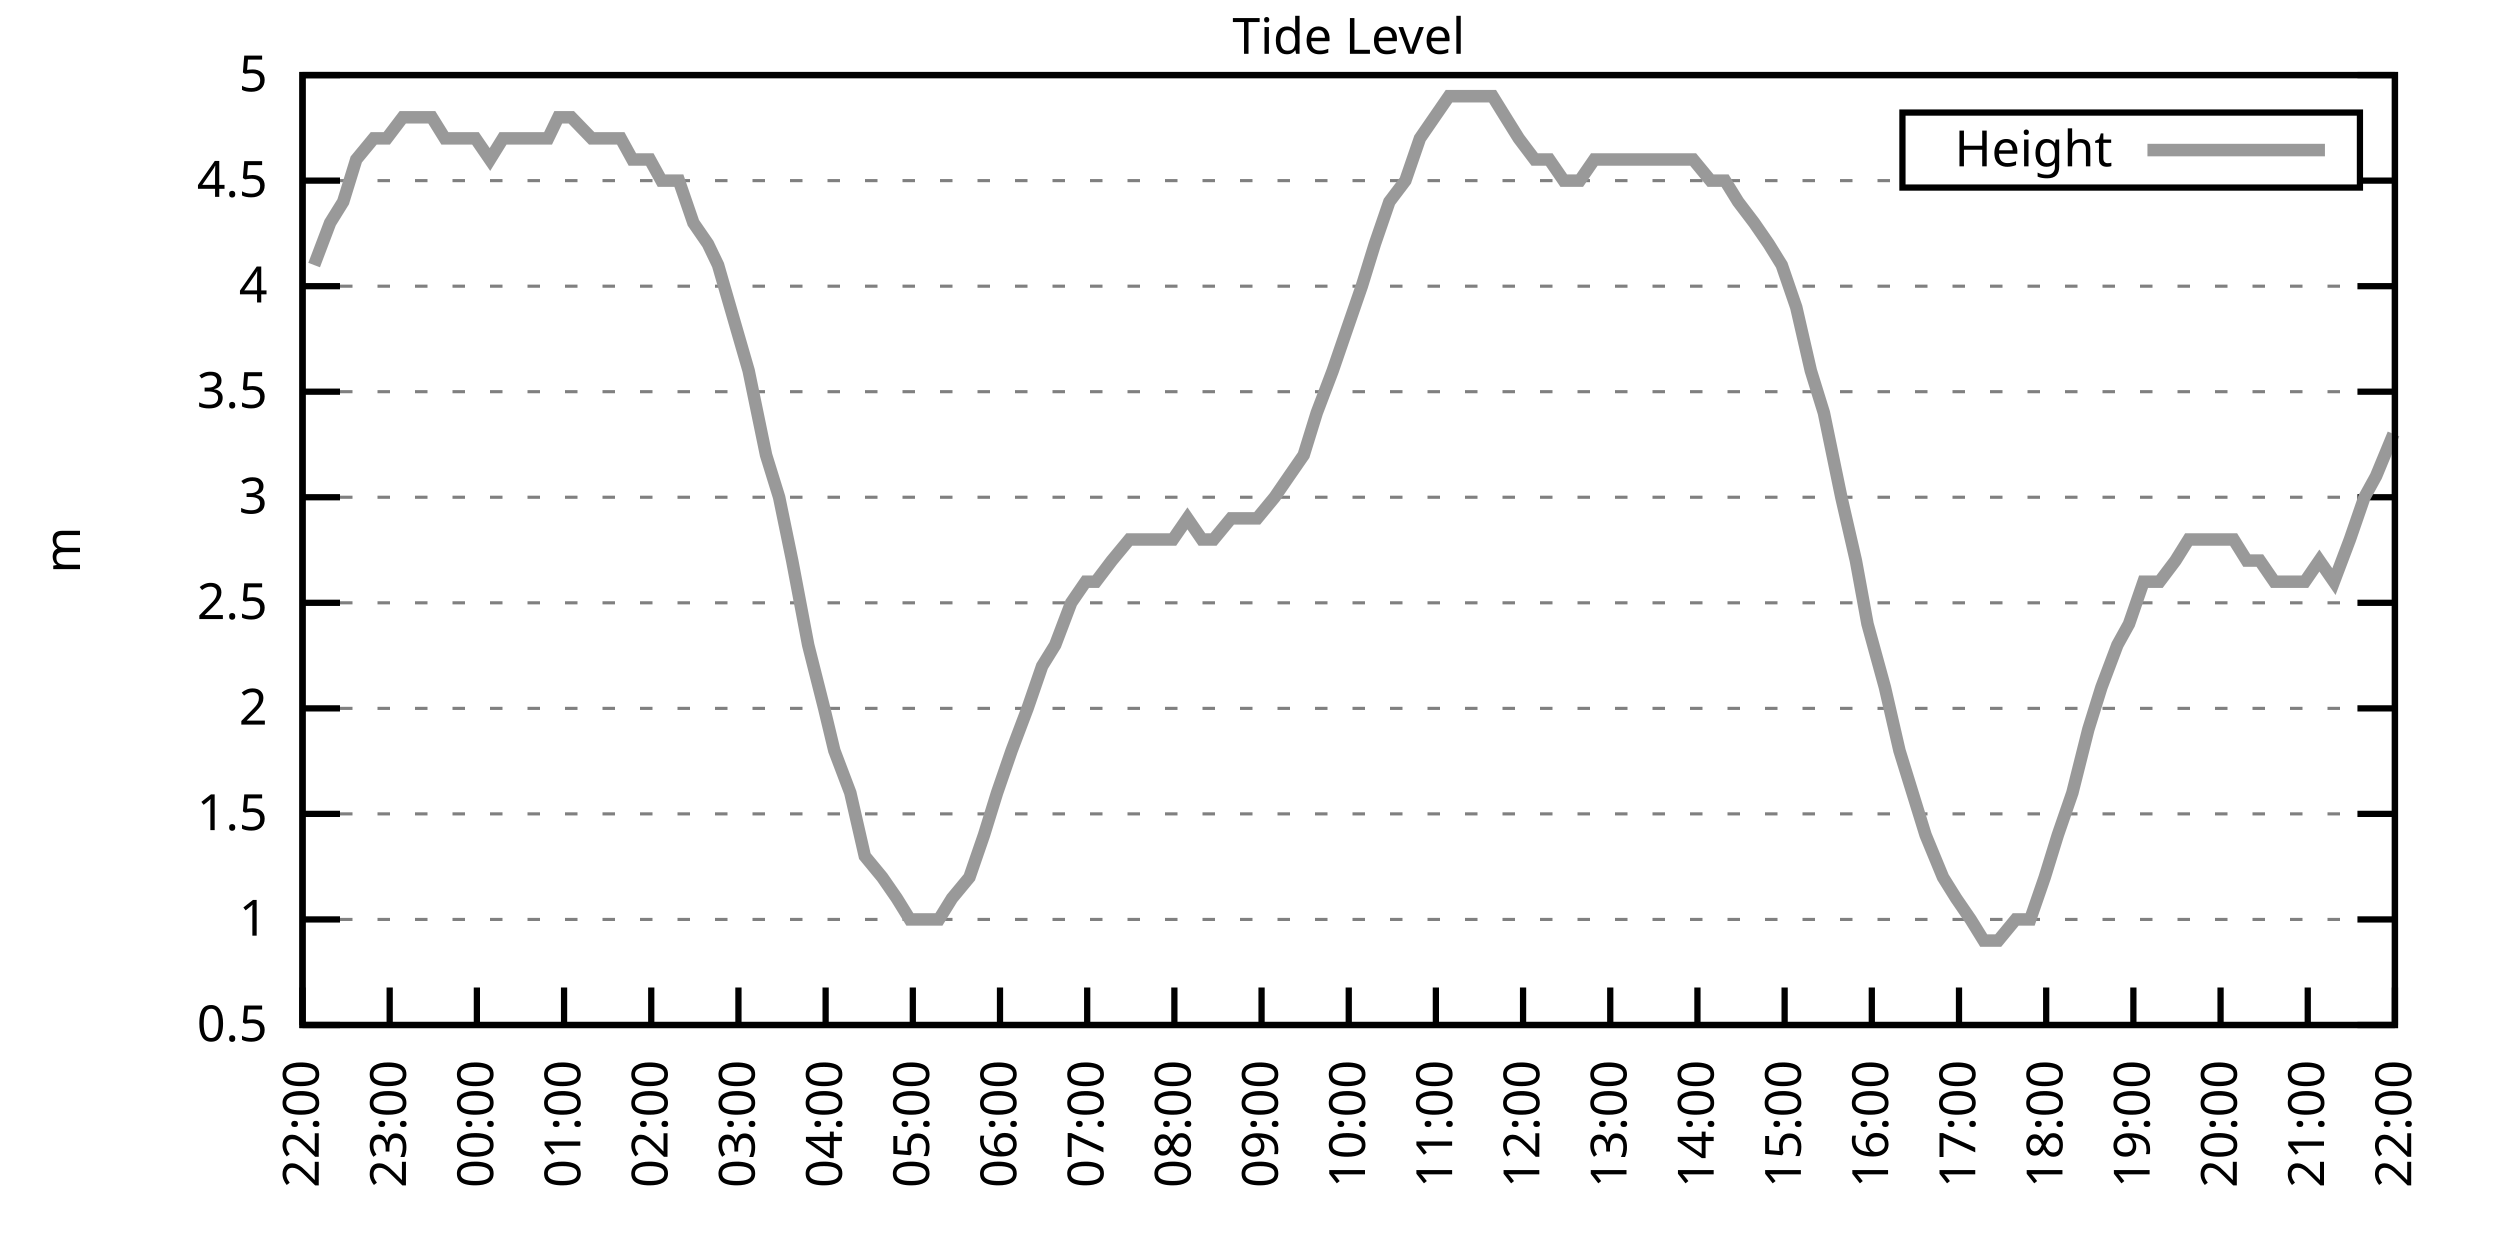
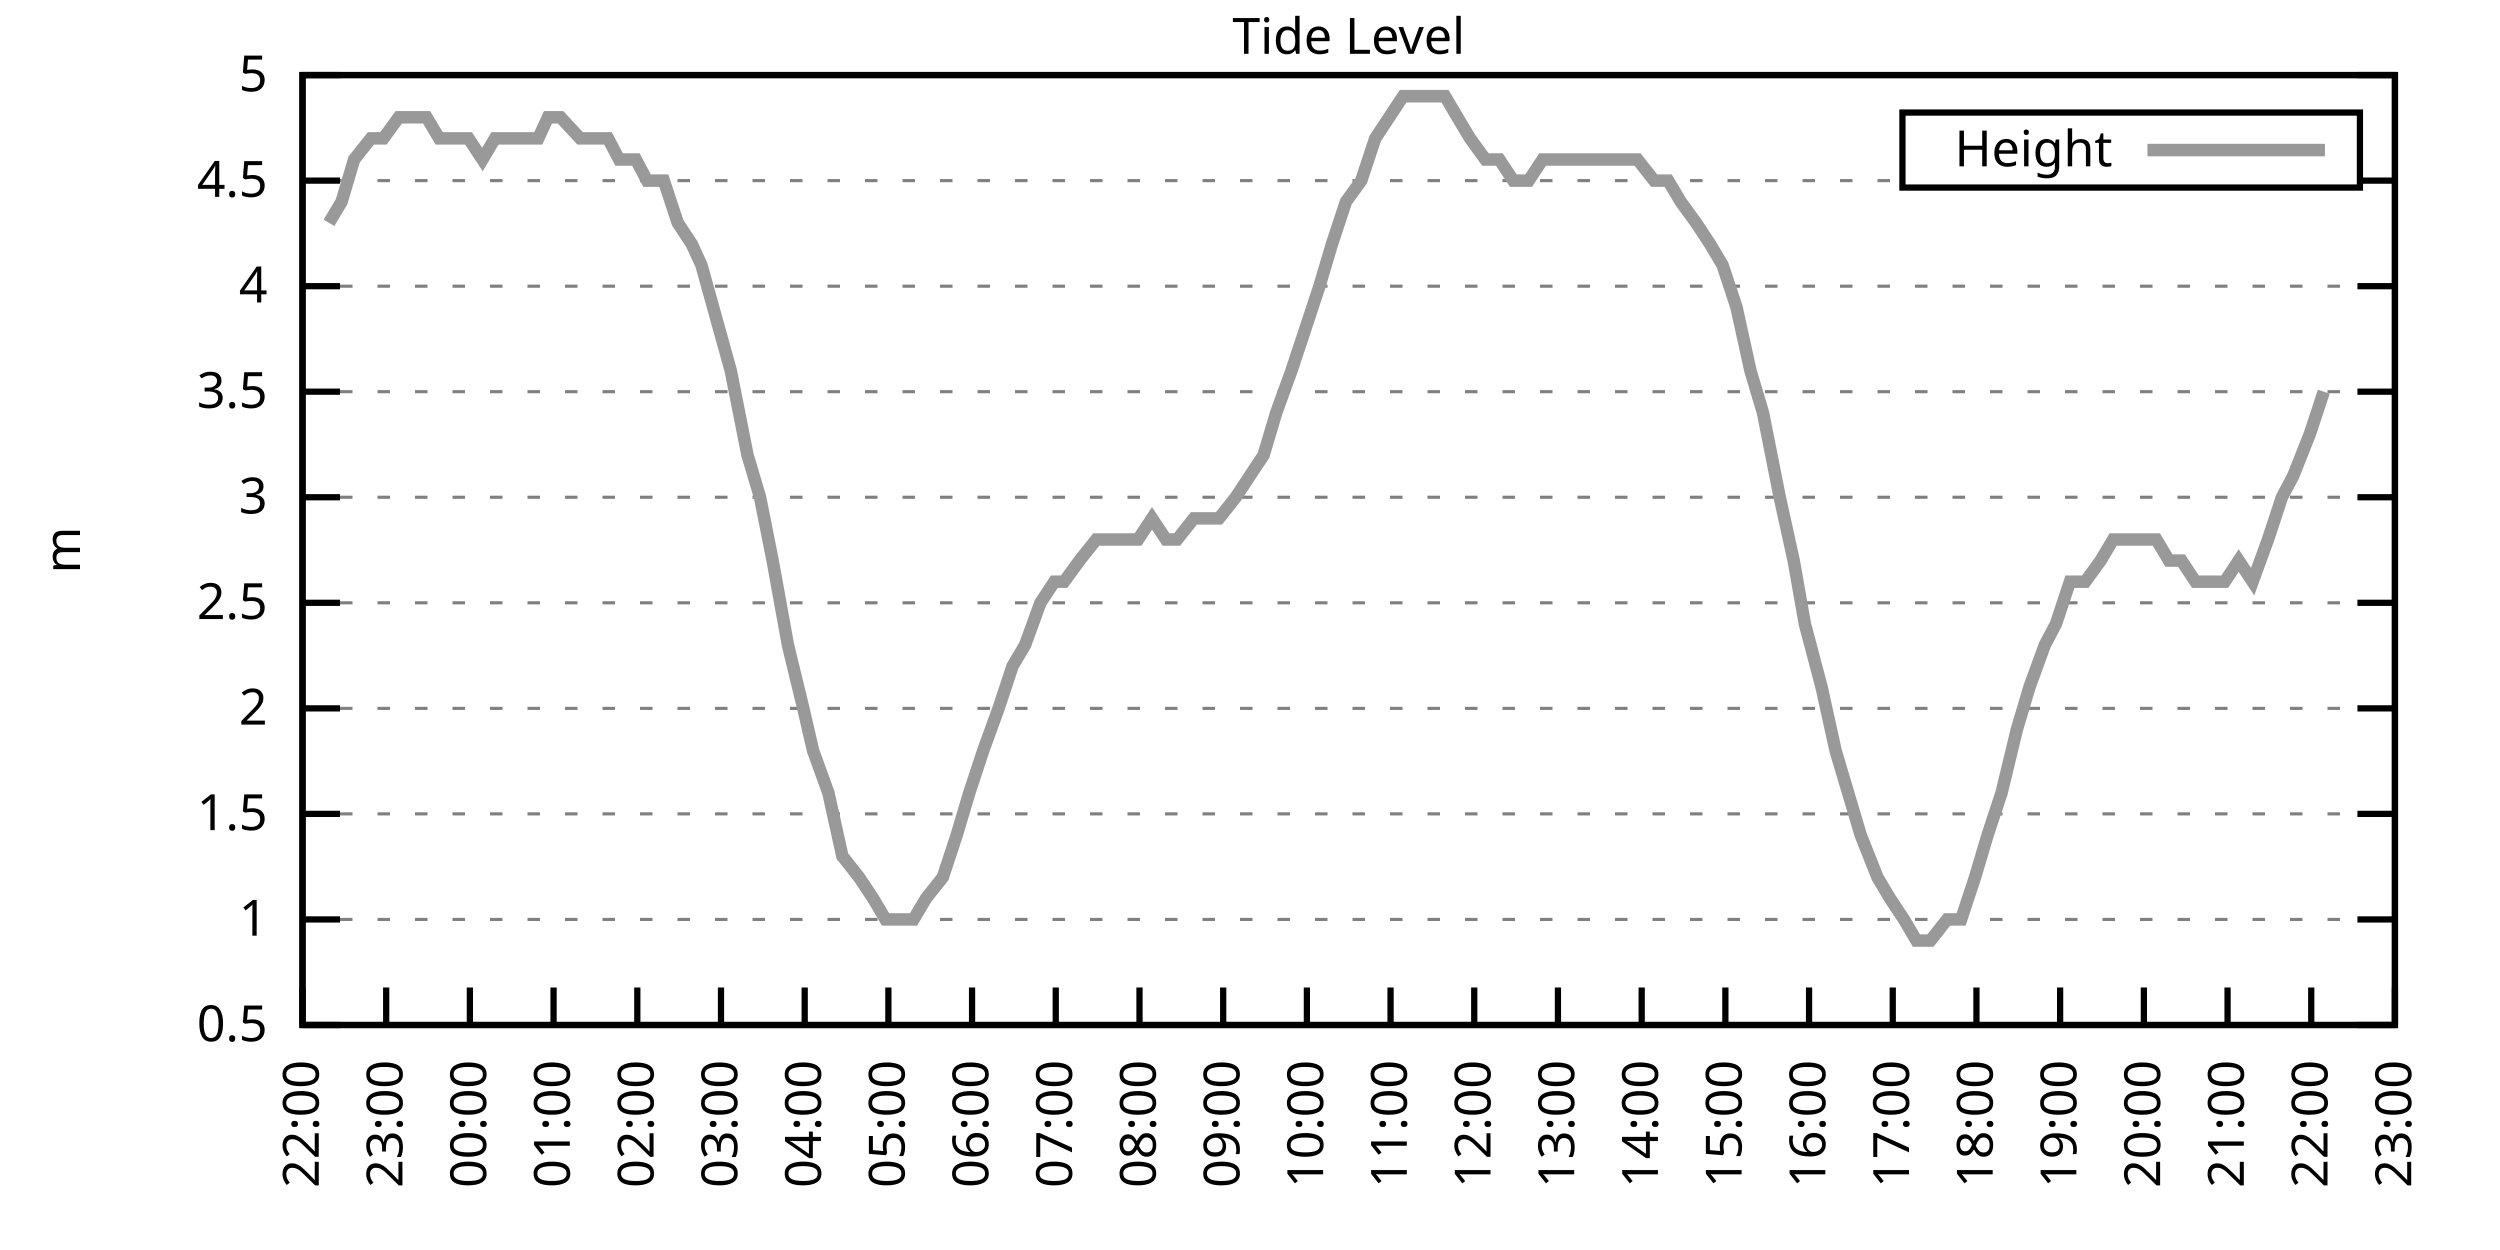
<svg xmlns="http://www.w3.org/2000/svg" xmlns:xlink="http://www.w3.org/1999/xlink" width="400" height="200" viewBox="0 0 400 200">
  <g id="gnuplot_canvas">
    <rect x="0" y="0" width="400" height="200" fill="none" />
    <defs>
      <circle id="gpDot" r="0.5" stroke-width="0.5" stroke="currentColor" />
      <path id="gpPt0" stroke-width="0.333" stroke="currentColor" d="M-1,0 h2 M0,-1 v2" />
      <path id="gpPt1" stroke-width="0.333" stroke="currentColor" d="M-1,-1 L1,1 M1,-1 L-1,1" />
      <path id="gpPt2" stroke-width="0.333" stroke="currentColor" d="M-1,0 L1,0 M0,-1 L0,1 M-1,-1 L1,1 M-1,1 L1,-1" />
      <rect id="gpPt3" stroke-width="0.333" stroke="currentColor" x="-1" y="-1" width="2" height="2" />
      <rect id="gpPt4" stroke-width="0.333" stroke="currentColor" fill="currentColor" x="-1" y="-1" width="2" height="2" />
      <circle id="gpPt5" stroke-width="0.333" stroke="currentColor" cx="0" cy="0" r="1" />
      <use xlink:href="#gpPt5" id="gpPt6" fill="currentColor" stroke="none" />
      <path id="gpPt7" stroke-width="0.333" stroke="currentColor" d="M0,-1.33 L-1.33,0.67 L1.33,0.67 z" />
      <use xlink:href="#gpPt7" id="gpPt8" fill="currentColor" stroke="none" />
      <use xlink:href="#gpPt7" id="gpPt9" stroke="currentColor" transform="rotate(180)" />
      <use xlink:href="#gpPt9" id="gpPt10" fill="currentColor" stroke="none" />
      <use xlink:href="#gpPt3" id="gpPt11" stroke="currentColor" transform="rotate(45)" />
      <use xlink:href="#gpPt11" id="gpPt12" fill="currentColor" stroke="none" />
      <path id="gpPt13" stroke-width="0.333" stroke="currentColor" d="M0,1.330 L1.265,0.411 L0.782,-1.067 L-0.782,-1.076 L-1.265,0.411 z" />
      <use xlink:href="#gpPt13" id="gpPt14" fill="currentColor" stroke="none" />
      <filter id="textbox" filterUnits="objectBoundingBox" x="0" y="0" height="1" width="1">
        <feFlood flood-color="white" flood-opacity="1" result="bgnd" />
        <feComposite in="SourceGraphic" in2="bgnd" operator="atop" />
      </filter>
      <filter id="greybox" filterUnits="objectBoundingBox" x="0" y="0" height="1" width="1">
        <feFlood flood-color="lightgrey" flood-opacity="1" result="grey" />
        <feComposite in="SourceGraphic" in2="grey" operator="atop" />
      </filter>
    </defs>
    <g fill="none" color="white" stroke="currentColor" stroke-width="1.00" stroke-linecap="butt" stroke-linejoin="miter">
</g>
    <g fill="none" color="black" stroke="currentColor" stroke-width="1.00" stroke-linecap="butt" stroke-linejoin="miter">
      <g stroke="none" shape-rendering="crispEdges">
        <polygon fill="rgb(255, 255, 255)" points="48.40,164.00 383.18,164.00 383.18,12.02 48.40,12.02 " />
      </g>
    </g>
    <g fill="none" color="black" stroke="currentColor" stroke-width="1.00" stroke-linecap="butt" stroke-linejoin="miter">
</g>
    <g fill="none" color="black" stroke="black" stroke-width="0.50" stroke-linecap="butt" stroke-linejoin="miter">
</g>
    <g fill="none" color="gray" stroke="currentColor" stroke-width="0.50" stroke-linecap="butt" stroke-linejoin="miter">
      <path stroke="gray" stroke-dasharray="2,4" class="gridline" d="M48.40,164.00 L383.19,164.00  " />
    </g>
    <g fill="none" color="gray" stroke="gray" stroke-width="1.00" stroke-linecap="butt" stroke-linejoin="miter">
</g>
    <g fill="none" color="black" stroke="currentColor" stroke-width="1.00" stroke-linecap="butt" stroke-linejoin="miter">
      <path stroke="black" d="M48.40,164.00 L54.40,164.00 M383.19,164.00 L377.19,164.00  " />
      <g transform="translate(42.80,166.60)" stroke="none" fill="black" font-family="Sans" font-size="8.00" text-anchor="end">
        <text>
          <tspan font-family="Sans"> 0.5</tspan>
        </text>
      </g>
    </g>
    <g fill="none" color="black" stroke="currentColor" stroke-width="1.00" stroke-linecap="butt" stroke-linejoin="miter">
</g>
    <g fill="none" color="black" stroke="black" stroke-width="0.50" stroke-linecap="butt" stroke-linejoin="miter">
</g>
    <g fill="none" color="gray" stroke="currentColor" stroke-width="0.50" stroke-linecap="butt" stroke-linejoin="miter">
      <path stroke="gray" stroke-dasharray="2,4" class="gridline" d="M48.40,147.11 L383.19,147.11  " />
    </g>
    <g fill="none" color="gray" stroke="gray" stroke-width="1.00" stroke-linecap="butt" stroke-linejoin="miter">
</g>
    <g fill="none" color="black" stroke="currentColor" stroke-width="1.00" stroke-linecap="butt" stroke-linejoin="miter">
      <path stroke="black" d="M48.40,147.11 L54.40,147.11 M383.19,147.11 L377.19,147.11  " />
      <g transform="translate(42.80,149.71)" stroke="none" fill="black" font-family="Sans" font-size="8.00" text-anchor="end">
        <text>
          <tspan font-family="Sans"> 1</tspan>
        </text>
      </g>
    </g>
    <g fill="none" color="black" stroke="currentColor" stroke-width="1.00" stroke-linecap="butt" stroke-linejoin="miter">
</g>
    <g fill="none" color="black" stroke="black" stroke-width="0.50" stroke-linecap="butt" stroke-linejoin="miter">
</g>
    <g fill="none" color="gray" stroke="currentColor" stroke-width="0.50" stroke-linecap="butt" stroke-linejoin="miter">
      <path stroke="gray" stroke-dasharray="2,4" class="gridline" d="M48.40,130.22 L383.19,130.22  " />
    </g>
    <g fill="none" color="gray" stroke="gray" stroke-width="1.00" stroke-linecap="butt" stroke-linejoin="miter">
</g>
    <g fill="none" color="black" stroke="currentColor" stroke-width="1.00" stroke-linecap="butt" stroke-linejoin="miter">
      <path stroke="black" d="M48.40,130.22 L54.40,130.22 M383.19,130.22 L377.19,130.22  " />
      <g transform="translate(42.80,132.82)" stroke="none" fill="black" font-family="Sans" font-size="8.00" text-anchor="end">
        <text>
          <tspan font-family="Sans"> 1.5</tspan>
        </text>
      </g>
    </g>
    <g fill="none" color="black" stroke="currentColor" stroke-width="1.00" stroke-linecap="butt" stroke-linejoin="miter">
</g>
    <g fill="none" color="black" stroke="black" stroke-width="0.50" stroke-linecap="butt" stroke-linejoin="miter">
</g>
    <g fill="none" color="gray" stroke="currentColor" stroke-width="0.50" stroke-linecap="butt" stroke-linejoin="miter">
      <path stroke="gray" stroke-dasharray="2,4" class="gridline" d="M48.40,113.34 L383.19,113.34  " />
    </g>
    <g fill="none" color="gray" stroke="gray" stroke-width="1.00" stroke-linecap="butt" stroke-linejoin="miter">
</g>
    <g fill="none" color="black" stroke="currentColor" stroke-width="1.00" stroke-linecap="butt" stroke-linejoin="miter">
      <path stroke="black" d="M48.40,113.34 L54.40,113.34 M383.19,113.34 L377.19,113.34  " />
      <g transform="translate(42.80,115.94)" stroke="none" fill="black" font-family="Sans" font-size="8.00" text-anchor="end">
        <text>
          <tspan font-family="Sans"> 2</tspan>
        </text>
      </g>
    </g>
    <g fill="none" color="black" stroke="currentColor" stroke-width="1.00" stroke-linecap="butt" stroke-linejoin="miter">
</g>
    <g fill="none" color="black" stroke="black" stroke-width="0.50" stroke-linecap="butt" stroke-linejoin="miter">
</g>
    <g fill="none" color="gray" stroke="currentColor" stroke-width="0.50" stroke-linecap="butt" stroke-linejoin="miter">
      <path stroke="gray" stroke-dasharray="2,4" class="gridline" d="M48.40,96.45 L383.19,96.45  " />
    </g>
    <g fill="none" color="gray" stroke="gray" stroke-width="1.00" stroke-linecap="butt" stroke-linejoin="miter">
</g>
    <g fill="none" color="black" stroke="currentColor" stroke-width="1.00" stroke-linecap="butt" stroke-linejoin="miter">
      <path stroke="black" d="M48.40,96.45 L54.40,96.45 M383.19,96.45 L377.19,96.45  " />
      <g transform="translate(42.80,99.05)" stroke="none" fill="black" font-family="Sans" font-size="8.00" text-anchor="end">
        <text>
          <tspan font-family="Sans"> 2.5</tspan>
        </text>
      </g>
    </g>
    <g fill="none" color="black" stroke="currentColor" stroke-width="1.00" stroke-linecap="butt" stroke-linejoin="miter">
</g>
    <g fill="none" color="black" stroke="black" stroke-width="0.50" stroke-linecap="butt" stroke-linejoin="miter">
</g>
    <g fill="none" color="gray" stroke="currentColor" stroke-width="0.50" stroke-linecap="butt" stroke-linejoin="miter">
      <path stroke="gray" stroke-dasharray="2,4" class="gridline" d="M48.40,79.56 L383.19,79.56  " />
    </g>
    <g fill="none" color="gray" stroke="gray" stroke-width="1.00" stroke-linecap="butt" stroke-linejoin="miter">
</g>
    <g fill="none" color="black" stroke="currentColor" stroke-width="1.00" stroke-linecap="butt" stroke-linejoin="miter">
      <path stroke="black" d="M48.40,79.56 L54.40,79.56 M383.19,79.56 L377.19,79.56  " />
      <g transform="translate(42.80,82.16)" stroke="none" fill="black" font-family="Sans" font-size="8.00" text-anchor="end">
        <text>
          <tspan font-family="Sans"> 3</tspan>
        </text>
      </g>
    </g>
    <g fill="none" color="black" stroke="currentColor" stroke-width="1.00" stroke-linecap="butt" stroke-linejoin="miter">
</g>
    <g fill="none" color="black" stroke="black" stroke-width="0.50" stroke-linecap="butt" stroke-linejoin="miter">
</g>
    <g fill="none" color="gray" stroke="currentColor" stroke-width="0.50" stroke-linecap="butt" stroke-linejoin="miter">
      <path stroke="gray" stroke-dasharray="2,4" class="gridline" d="M48.40,62.67 L383.19,62.67  " />
    </g>
    <g fill="none" color="gray" stroke="gray" stroke-width="1.00" stroke-linecap="butt" stroke-linejoin="miter">
</g>
    <g fill="none" color="black" stroke="currentColor" stroke-width="1.00" stroke-linecap="butt" stroke-linejoin="miter">
      <path stroke="black" d="M48.40,62.67 L54.40,62.67 M383.19,62.67 L377.19,62.67  " />
      <g transform="translate(42.80,65.27)" stroke="none" fill="black" font-family="Sans" font-size="8.00" text-anchor="end">
        <text>
          <tspan font-family="Sans"> 3.5</tspan>
        </text>
      </g>
    </g>
    <g fill="none" color="black" stroke="currentColor" stroke-width="1.00" stroke-linecap="butt" stroke-linejoin="miter">
</g>
    <g fill="none" color="black" stroke="black" stroke-width="0.50" stroke-linecap="butt" stroke-linejoin="miter">
</g>
    <g fill="none" color="gray" stroke="currentColor" stroke-width="0.50" stroke-linecap="butt" stroke-linejoin="miter">
      <path stroke="gray" stroke-dasharray="2,4" class="gridline" d="M48.40,45.79 L383.19,45.79  " />
    </g>
    <g fill="none" color="gray" stroke="gray" stroke-width="1.00" stroke-linecap="butt" stroke-linejoin="miter">
</g>
    <g fill="none" color="black" stroke="currentColor" stroke-width="1.00" stroke-linecap="butt" stroke-linejoin="miter">
      <path stroke="black" d="M48.40,45.79 L54.40,45.79 M383.19,45.79 L377.19,45.79  " />
      <g transform="translate(42.80,48.39)" stroke="none" fill="black" font-family="Sans" font-size="8.00" text-anchor="end">
        <text>
          <tspan font-family="Sans"> 4</tspan>
        </text>
      </g>
    </g>
    <g fill="none" color="black" stroke="currentColor" stroke-width="1.00" stroke-linecap="butt" stroke-linejoin="miter">
</g>
    <g fill="none" color="black" stroke="black" stroke-width="0.50" stroke-linecap="butt" stroke-linejoin="miter">
</g>
    <g fill="none" color="gray" stroke="currentColor" stroke-width="0.50" stroke-linecap="butt" stroke-linejoin="miter">
      <path stroke="gray" stroke-dasharray="2,4" class="gridline" d="M48.40,28.90 L304.39,28.90 M377.59,28.90 L383.19,28.90  " />
    </g>
    <g fill="none" color="gray" stroke="gray" stroke-width="1.00" stroke-linecap="butt" stroke-linejoin="miter">
</g>
    <g fill="none" color="black" stroke="currentColor" stroke-width="1.00" stroke-linecap="butt" stroke-linejoin="miter">
      <path stroke="black" d="M48.40,28.90 L54.40,28.90 M383.19,28.90 L377.19,28.90  " />
      <g transform="translate(42.80,31.50)" stroke="none" fill="black" font-family="Sans" font-size="8.00" text-anchor="end">
        <text>
          <tspan font-family="Sans"> 4.5</tspan>
        </text>
      </g>
    </g>
    <g fill="none" color="black" stroke="currentColor" stroke-width="1.00" stroke-linecap="butt" stroke-linejoin="miter">
</g>
    <g fill="none" color="black" stroke="black" stroke-width="0.50" stroke-linecap="butt" stroke-linejoin="miter">
</g>
    <g fill="none" color="gray" stroke="currentColor" stroke-width="0.50" stroke-linecap="butt" stroke-linejoin="miter">
      <path stroke="gray" stroke-dasharray="2,4" class="gridline" d="M48.40,12.01 L383.19,12.01  " />
    </g>
    <g fill="none" color="gray" stroke="gray" stroke-width="1.00" stroke-linecap="butt" stroke-linejoin="miter">
</g>
    <g fill="none" color="black" stroke="currentColor" stroke-width="1.00" stroke-linecap="butt" stroke-linejoin="miter">
      <path stroke="black" d="M48.40,12.01 L54.40,12.01 M383.19,12.01 L377.19,12.01  " />
      <g transform="translate(42.80,14.61)" stroke="none" fill="black" font-family="Sans" font-size="8.00" text-anchor="end">
        <text>
          <tspan font-family="Sans"> 5</tspan>
        </text>
      </g>
    </g>
    <g fill="none" color="black" stroke="currentColor" stroke-width="1.00" stroke-linecap="butt" stroke-linejoin="miter">
      <path stroke="black" d="M48.40,164.00 L48.40,158.00  " />
      <g transform="translate(51.00,169.60) rotate(270.00)" stroke="none" fill="black" font-family="Sans" font-size="8.00" text-anchor="end">
        <text>
          <tspan font-family="Sans">22:00</tspan>
        </text>
      </g>
    </g>
    <g fill="none" color="black" stroke="currentColor" stroke-width="1.00" stroke-linecap="butt" stroke-linejoin="miter">
-       <path stroke="black" d="M62.35,164.00 L62.35,158.00  " />
-       <g transform="translate(64.95,169.60) rotate(270.00)" stroke="none" fill="black" font-family="Sans" font-size="8.00" text-anchor="end">
+       <path stroke="black" d="M61.79,164.00 L61.79,158.00  " />
+       <g transform="translate(64.39,169.60) rotate(270.00)" stroke="none" fill="black" font-family="Sans" font-size="8.00" text-anchor="end">
        <text>
          <tspan font-family="Sans">23:00</tspan>
        </text>
      </g>
    </g>
    <g fill="none" color="black" stroke="currentColor" stroke-width="1.00" stroke-linecap="butt" stroke-linejoin="miter">
-       <path stroke="black" d="M76.30,164.00 L76.30,158.00  " />
-       <g transform="translate(78.90,169.60) rotate(270.00)" stroke="none" fill="black" font-family="Sans" font-size="8.00" text-anchor="end">
+       <path stroke="black" d="M75.18,164.00 L75.18,158.00  " />
+       <g transform="translate(77.78,169.60) rotate(270.00)" stroke="none" fill="black" font-family="Sans" font-size="8.00" text-anchor="end">
        <text>
          <tspan font-family="Sans">00:00</tspan>
        </text>
      </g>
    </g>
    <g fill="none" color="black" stroke="currentColor" stroke-width="1.00" stroke-linecap="butt" stroke-linejoin="miter">
-       <path stroke="black" d="M90.25,164.00 L90.25,158.00  " />
-       <g transform="translate(92.85,169.60) rotate(270.00)" stroke="none" fill="black" font-family="Sans" font-size="8.00" text-anchor="end">
+       <path stroke="black" d="M88.57,164.00 L88.57,158.00  " />
+       <g transform="translate(91.17,169.60) rotate(270.00)" stroke="none" fill="black" font-family="Sans" font-size="8.00" text-anchor="end">
        <text>
          <tspan font-family="Sans">01:00</tspan>
        </text>
      </g>
    </g>
    <g fill="none" color="black" stroke="currentColor" stroke-width="1.00" stroke-linecap="butt" stroke-linejoin="miter">
-       <path stroke="black" d="M104.20,164.00 L104.20,158.00  " />
-       <g transform="translate(106.80,169.60) rotate(270.00)" stroke="none" fill="black" font-family="Sans" font-size="8.00" text-anchor="end">
+       <path stroke="black" d="M101.97,164.00 L101.97,158.00  " />
+       <g transform="translate(104.57,169.60) rotate(270.00)" stroke="none" fill="black" font-family="Sans" font-size="8.00" text-anchor="end">
        <text>
          <tspan font-family="Sans">02:00</tspan>
        </text>
      </g>
    </g>
    <g fill="none" color="black" stroke="currentColor" stroke-width="1.00" stroke-linecap="butt" stroke-linejoin="miter">
-       <path stroke="black" d="M118.15,164.00 L118.15,158.00  " />
-       <g transform="translate(120.75,169.60) rotate(270.00)" stroke="none" fill="black" font-family="Sans" font-size="8.00" text-anchor="end">
+       <path stroke="black" d="M115.36,164.00 L115.36,158.00  " />
+       <g transform="translate(117.96,169.60) rotate(270.00)" stroke="none" fill="black" font-family="Sans" font-size="8.00" text-anchor="end">
        <text>
          <tspan font-family="Sans">03:00</tspan>
        </text>
      </g>
    </g>
    <g fill="none" color="black" stroke="currentColor" stroke-width="1.00" stroke-linecap="butt" stroke-linejoin="miter">
-       <path stroke="black" d="M132.10,164.00 L132.10,158.00  " />
-       <g transform="translate(134.70,169.60) rotate(270.00)" stroke="none" fill="black" font-family="Sans" font-size="8.00" text-anchor="end">
+       <path stroke="black" d="M128.75,164.00 L128.75,158.00  " />
+       <g transform="translate(131.35,169.60) rotate(270.00)" stroke="none" fill="black" font-family="Sans" font-size="8.00" text-anchor="end">
        <text>
          <tspan font-family="Sans">04:00</tspan>
        </text>
      </g>
    </g>
    <g fill="none" color="black" stroke="currentColor" stroke-width="1.00" stroke-linecap="butt" stroke-linejoin="miter">
-       <path stroke="black" d="M146.05,164.00 L146.05,158.00  " />
-       <g transform="translate(148.65,169.60) rotate(270.00)" stroke="none" fill="black" font-family="Sans" font-size="8.00" text-anchor="end">
+       <path stroke="black" d="M142.14,164.00 L142.14,158.00  " />
+       <g transform="translate(144.74,169.60) rotate(270.00)" stroke="none" fill="black" font-family="Sans" font-size="8.00" text-anchor="end">
        <text>
          <tspan font-family="Sans">05:00</tspan>
        </text>
      </g>
    </g>
    <g fill="none" color="black" stroke="currentColor" stroke-width="1.00" stroke-linecap="butt" stroke-linejoin="miter">
-       <path stroke="black" d="M160.00,164.00 L160.00,158.00  " />
-       <g transform="translate(162.60,169.60) rotate(270.00)" stroke="none" fill="black" font-family="Sans" font-size="8.00" text-anchor="end">
+       <path stroke="black" d="M155.53,164.00 L155.53,158.00  " />
+       <g transform="translate(158.13,169.60) rotate(270.00)" stroke="none" fill="black" font-family="Sans" font-size="8.00" text-anchor="end">
        <text>
          <tspan font-family="Sans">06:00</tspan>
        </text>
      </g>
    </g>
    <g fill="none" color="black" stroke="currentColor" stroke-width="1.00" stroke-linecap="butt" stroke-linejoin="miter">
-       <path stroke="black" d="M173.95,164.00 L173.95,158.00  " />
-       <g transform="translate(176.55,169.60) rotate(270.00)" stroke="none" fill="black" font-family="Sans" font-size="8.00" text-anchor="end">
+       <path stroke="black" d="M168.92,164.00 L168.92,158.00  " />
+       <g transform="translate(171.52,169.60) rotate(270.00)" stroke="none" fill="black" font-family="Sans" font-size="8.00" text-anchor="end">
        <text>
          <tspan font-family="Sans">07:00</tspan>
        </text>
      </g>
    </g>
    <g fill="none" color="black" stroke="currentColor" stroke-width="1.00" stroke-linecap="butt" stroke-linejoin="miter">
-       <path stroke="black" d="M187.90,164.00 L187.90,158.00  " />
-       <g transform="translate(190.50,169.60) rotate(270.00)" stroke="none" fill="black" font-family="Sans" font-size="8.00" text-anchor="end">
+       <path stroke="black" d="M182.32,164.00 L182.32,158.00  " />
+       <g transform="translate(184.92,169.60) rotate(270.00)" stroke="none" fill="black" font-family="Sans" font-size="8.00" text-anchor="end">
        <text>
          <tspan font-family="Sans">08:00</tspan>
        </text>
      </g>
    </g>
    <g fill="none" color="black" stroke="currentColor" stroke-width="1.00" stroke-linecap="butt" stroke-linejoin="miter">
-       <path stroke="black" d="M201.85,164.00 L201.85,158.00  " />
-       <g transform="translate(204.45,169.60) rotate(270.00)" stroke="none" fill="black" font-family="Sans" font-size="8.00" text-anchor="end">
+       <path stroke="black" d="M195.71,164.00 L195.71,158.00  " />
+       <g transform="translate(198.31,169.60) rotate(270.00)" stroke="none" fill="black" font-family="Sans" font-size="8.00" text-anchor="end">
        <text>
          <tspan font-family="Sans">09:00</tspan>
        </text>
      </g>
    </g>
    <g fill="none" color="black" stroke="currentColor" stroke-width="1.00" stroke-linecap="butt" stroke-linejoin="miter">
-       <path stroke="black" d="M215.80,164.00 L215.80,158.00  " />
-       <g transform="translate(218.40,169.60) rotate(270.00)" stroke="none" fill="black" font-family="Sans" font-size="8.00" text-anchor="end">
+       <path stroke="black" d="M209.10,164.00 L209.10,158.00  " />
+       <g transform="translate(211.70,169.60) rotate(270.00)" stroke="none" fill="black" font-family="Sans" font-size="8.00" text-anchor="end">
        <text>
          <tspan font-family="Sans">10:00</tspan>
        </text>
      </g>
    </g>
    <g fill="none" color="black" stroke="currentColor" stroke-width="1.00" stroke-linecap="butt" stroke-linejoin="miter">
-       <path stroke="black" d="M229.74,164.00 L229.74,158.00  " />
-       <g transform="translate(232.34,169.60) rotate(270.00)" stroke="none" fill="black" font-family="Sans" font-size="8.00" text-anchor="end">
+       <path stroke="black" d="M222.49,164.00 L222.49,158.00  " />
+       <g transform="translate(225.09,169.60) rotate(270.00)" stroke="none" fill="black" font-family="Sans" font-size="8.00" text-anchor="end">
        <text>
          <tspan font-family="Sans">11:00</tspan>
        </text>
      </g>
    </g>
    <g fill="none" color="black" stroke="currentColor" stroke-width="1.00" stroke-linecap="butt" stroke-linejoin="miter">
-       <path stroke="black" d="M243.69,164.00 L243.69,158.00  " />
-       <g transform="translate(246.29,169.60) rotate(270.00)" stroke="none" fill="black" font-family="Sans" font-size="8.00" text-anchor="end">
+       <path stroke="black" d="M235.88,164.00 L235.88,158.00  " />
+       <g transform="translate(238.48,169.60) rotate(270.00)" stroke="none" fill="black" font-family="Sans" font-size="8.00" text-anchor="end">
        <text>
          <tspan font-family="Sans">12:00</tspan>
        </text>
      </g>
    </g>
    <g fill="none" color="black" stroke="currentColor" stroke-width="1.00" stroke-linecap="butt" stroke-linejoin="miter">
-       <path stroke="black" d="M257.64,164.00 L257.64,158.00  " />
-       <g transform="translate(260.24,169.60) rotate(270.00)" stroke="none" fill="black" font-family="Sans" font-size="8.00" text-anchor="end">
+       <path stroke="black" d="M249.27,164.00 L249.27,158.00  " />
+       <g transform="translate(251.87,169.60) rotate(270.00)" stroke="none" fill="black" font-family="Sans" font-size="8.00" text-anchor="end">
        <text>
          <tspan font-family="Sans">13:00</tspan>
        </text>
      </g>
    </g>
    <g fill="none" color="black" stroke="currentColor" stroke-width="1.00" stroke-linecap="butt" stroke-linejoin="miter">
-       <path stroke="black" d="M271.59,164.00 L271.59,158.00  " />
-       <g transform="translate(274.19,169.60) rotate(270.00)" stroke="none" fill="black" font-family="Sans" font-size="8.00" text-anchor="end">
+       <path stroke="black" d="M262.67,164.00 L262.67,158.00  " />
+       <g transform="translate(265.27,169.60) rotate(270.00)" stroke="none" fill="black" font-family="Sans" font-size="8.00" text-anchor="end">
        <text>
          <tspan font-family="Sans">14:00</tspan>
        </text>
      </g>
    </g>
    <g fill="none" color="black" stroke="currentColor" stroke-width="1.00" stroke-linecap="butt" stroke-linejoin="miter">
-       <path stroke="black" d="M285.54,164.00 L285.54,158.00  " />
-       <g transform="translate(288.14,169.60) rotate(270.00)" stroke="none" fill="black" font-family="Sans" font-size="8.00" text-anchor="end">
+       <path stroke="black" d="M276.06,164.00 L276.06,158.00  " />
+       <g transform="translate(278.66,169.60) rotate(270.00)" stroke="none" fill="black" font-family="Sans" font-size="8.00" text-anchor="end">
        <text>
          <tspan font-family="Sans">15:00</tspan>
        </text>
      </g>
    </g>
    <g fill="none" color="black" stroke="currentColor" stroke-width="1.00" stroke-linecap="butt" stroke-linejoin="miter">
-       <path stroke="black" d="M299.49,164.00 L299.49,158.00  " />
-       <g transform="translate(302.09,169.60) rotate(270.00)" stroke="none" fill="black" font-family="Sans" font-size="8.00" text-anchor="end">
+       <path stroke="black" d="M289.45,164.00 L289.45,158.00  " />
+       <g transform="translate(292.05,169.60) rotate(270.00)" stroke="none" fill="black" font-family="Sans" font-size="8.00" text-anchor="end">
        <text>
          <tspan font-family="Sans">16:00</tspan>
        </text>
      </g>
    </g>
    <g fill="none" color="black" stroke="currentColor" stroke-width="1.00" stroke-linecap="butt" stroke-linejoin="miter">
-       <path stroke="black" d="M313.44,164.00 L313.44,158.00  " />
-       <g transform="translate(316.04,169.60) rotate(270.00)" stroke="none" fill="black" font-family="Sans" font-size="8.00" text-anchor="end">
+       <path stroke="black" d="M302.84,164.00 L302.84,158.00  " />
+       <g transform="translate(305.44,169.60) rotate(270.00)" stroke="none" fill="black" font-family="Sans" font-size="8.00" text-anchor="end">
        <text>
          <tspan font-family="Sans">17:00</tspan>
        </text>
      </g>
    </g>
    <g fill="none" color="black" stroke="currentColor" stroke-width="1.00" stroke-linecap="butt" stroke-linejoin="miter">
-       <path stroke="black" d="M327.39,164.00 L327.39,158.00  " />
-       <g transform="translate(329.99,169.60) rotate(270.00)" stroke="none" fill="black" font-family="Sans" font-size="8.00" text-anchor="end">
+       <path stroke="black" d="M316.23,164.00 L316.23,158.00  " />
+       <g transform="translate(318.83,169.60) rotate(270.00)" stroke="none" fill="black" font-family="Sans" font-size="8.00" text-anchor="end">
        <text>
          <tspan font-family="Sans">18:00</tspan>
        </text>
      </g>
    </g>
    <g fill="none" color="black" stroke="currentColor" stroke-width="1.00" stroke-linecap="butt" stroke-linejoin="miter">
-       <path stroke="black" d="M341.34,164.00 L341.34,158.00  " />
-       <g transform="translate(343.94,169.60) rotate(270.00)" stroke="none" fill="black" font-family="Sans" font-size="8.00" text-anchor="end">
+       <path stroke="black" d="M329.62,164.00 L329.62,158.00  " />
+       <g transform="translate(332.22,169.60) rotate(270.00)" stroke="none" fill="black" font-family="Sans" font-size="8.00" text-anchor="end">
        <text>
          <tspan font-family="Sans">19:00</tspan>
        </text>
      </g>
    </g>
    <g fill="none" color="black" stroke="currentColor" stroke-width="1.00" stroke-linecap="butt" stroke-linejoin="miter">
-       <path stroke="black" d="M355.29,164.00 L355.29,158.00  " />
-       <g transform="translate(357.89,169.60) rotate(270.00)" stroke="none" fill="black" font-family="Sans" font-size="8.00" text-anchor="end">
+       <path stroke="black" d="M343.02,164.00 L343.02,158.00  " />
+       <g transform="translate(345.62,169.60) rotate(270.00)" stroke="none" fill="black" font-family="Sans" font-size="8.00" text-anchor="end">
        <text>
          <tspan font-family="Sans">20:00</tspan>
        </text>
      </g>
    </g>
    <g fill="none" color="black" stroke="currentColor" stroke-width="1.00" stroke-linecap="butt" stroke-linejoin="miter">
-       <path stroke="black" d="M369.24,164.00 L369.24,158.00  " />
-       <g transform="translate(371.84,169.60) rotate(270.00)" stroke="none" fill="black" font-family="Sans" font-size="8.00" text-anchor="end">
+       <path stroke="black" d="M356.41,164.00 L356.41,158.00  " />
+       <g transform="translate(359.01,169.60) rotate(270.00)" stroke="none" fill="black" font-family="Sans" font-size="8.00" text-anchor="end">
        <text>
          <tspan font-family="Sans">21:00</tspan>
+         </text>
+       </g>
+     </g>
+     <g fill="none" color="black" stroke="currentColor" stroke-width="1.00" stroke-linecap="butt" stroke-linejoin="miter">
+       <path stroke="black" d="M369.80,164.00 L369.80,158.00  " />
+       <g transform="translate(372.40,169.60) rotate(270.00)" stroke="none" fill="black" font-family="Sans" font-size="8.00" text-anchor="end">
+         <text>
+           <tspan font-family="Sans">22:00</tspan>
        </text>
      </g>
    </g>
    <g fill="none" color="black" stroke="currentColor" stroke-width="1.00" stroke-linecap="butt" stroke-linejoin="miter">
      <path stroke="black" d="M383.19,164.00 L383.19,158.00  " />
      <g transform="translate(385.79,169.60) rotate(270.00)" stroke="none" fill="black" font-family="Sans" font-size="8.00" text-anchor="end">
        <text>
-           <tspan font-family="Sans">22:00</tspan>
+           <tspan font-family="Sans">23:00</tspan>
        </text>
      </g>
    </g>
    <g fill="none" color="black" stroke="currentColor" stroke-width="1.00" stroke-linecap="butt" stroke-linejoin="miter">
</g>
    <g fill="none" color="black" stroke="currentColor" stroke-width="1.00" stroke-linecap="butt" stroke-linejoin="miter">
      <path stroke="black" d="M48.40,12.01 L48.40,164.00 L383.19,164.00 L383.19,12.01 L48.40,12.01 Z  " />
    </g>
    <g fill="none" color="black" stroke="currentColor" stroke-width="1.00" stroke-linecap="butt" stroke-linejoin="miter">
</g>
    <g fill="none" color="black" stroke="currentColor" stroke-width="1.00" stroke-linecap="butt" stroke-linejoin="miter">
      <path stroke="black" d="M304.39,30.01 L304.39,18.01 L377.59,18.01 L377.59,30.01 L304.39,30.01 Z  " />
    </g>
    <g id="Tide_level_plot_1">
      <g fill="none" color="white" stroke="black" stroke-width="2.00" stroke-linecap="butt" stroke-linejoin="miter">
</g>
      <g fill="none" color="black" stroke="currentColor" stroke-width="2.00" stroke-linecap="butt" stroke-linejoin="miter">
        <g transform="translate(337.99,26.61)" stroke="none" fill="black" font-family="Sans" font-size="8.00" text-anchor="end">
          <text>
            <tspan font-family="Sans">Height</tspan>
          </text>
        </g>
      </g>
      <g fill="none" color="black" stroke="currentColor" stroke-width="2.00" stroke-linecap="butt" stroke-linejoin="miter">
-         <path stroke="rgb(153, 153, 153)" d="M343.59,24.01 L371.99,24.01 M50.26,42.41 L52.82,35.65 L54.91,32.28 L57.00,25.52 L59.79,22.14 L61.88,22.14   L64.44,18.77 L66.53,18.77 L69.09,18.77 L71.18,22.14 L73.74,22.14 L76.07,22.14 L78.39,25.52 L80.48,22.14   L82.81,22.14 L85.13,22.14 L87.69,22.14 L89.32,18.77 L91.41,18.77 L94.67,22.14 L96.53,22.14 L99.32,22.14   L101.18,25.52 L103.97,25.52 L105.83,28.90 L108.62,28.90 L110.94,35.65 L113.27,39.03 L114.89,42.41 L119.78,59.30   L122.57,72.81 L124.66,79.56 L126.75,89.69 L129.31,103.20 L131.87,113.34 L133.49,120.09 L136.05,126.85 L138.37,136.98   L141.16,140.36 L143.49,143.73 L145.58,147.11 L148.14,147.11 L150.23,147.11 L152.32,143.73 L155.11,140.36 L157.44,133.60   L159.53,126.85 L161.86,120.09 L164.41,113.34 L166.74,106.58 L168.83,103.20 L171.39,96.45 L173.71,93.07 L175.34,93.07   L177.90,89.69 L180.69,86.32 L183.01,86.32 L185.34,86.32 L187.66,86.32 L189.99,82.94 L192.31,86.32 L194.17,86.32   L196.96,82.94 L199.29,82.94 L201.15,82.94 L203.94,79.56 L206.26,76.18 L208.59,72.81 L210.68,66.05 L213.24,59.30   L215.56,52.54 L217.89,45.79 L219.98,39.03 L222.30,32.28 L224.86,28.90 L227.19,22.14 L229.51,18.77 L231.84,15.39   L234.16,15.39 L236.49,15.39 L238.81,15.39 L240.90,18.77 L243.00,22.14 L245.55,25.52 L247.88,25.52 L250.20,28.90   L252.76,28.90 L255.09,25.52 L257.41,25.52 L259.74,25.52 L262.06,25.52 L264.15,25.52 L266.71,25.52 L268.57,25.52   L270.90,25.52 L273.69,28.90 L276.01,28.90 L278.10,32.28 L280.66,35.65 L282.99,39.03 L285.08,42.41 L287.40,49.16   L289.73,59.30 L291.82,66.05 L294.61,79.56 L296.94,89.69 L298.80,99.83 L301.58,109.96 L303.91,120.09 L306.00,126.85   L308.09,133.60 L310.88,140.36 L312.98,143.73 L315.30,147.11 L317.39,150.49 L319.72,150.49 L322.51,147.11 L324.83,147.11   L327.16,140.36 L329.25,133.60 L331.58,126.85 L334.13,116.71 L336.23,109.96 L338.78,103.20 L340.64,99.83 L342.97,93.07   L345.53,93.07 L348.08,89.69 L350.18,86.32 L352.27,86.32 L354.83,86.32 L357.38,86.32 L359.48,89.69 L361.57,89.69   L363.89,93.07 L366.45,93.07 L368.78,93.07 L371.10,89.69 L373.43,93.07 L375.98,86.32 L378.31,79.56 L380.17,76.18   L382.96,69.43  " />
+         <path stroke="rgb(153, 153, 153)" d="M343.59,24.01 L371.99,24.01 M52.64,35.65 L54.65,32.28 L56.66,25.52 L59.34,22.14 L61.35,22.14 L63.80,18.77   L65.81,18.77 L68.26,18.77 L70.27,22.14 L72.73,22.14 L74.96,22.14 L77.19,25.52 L79.20,22.14 L81.43,22.14   L83.66,22.14 L86.12,22.14 L87.68,18.77 L89.69,18.77 L92.82,22.14 L94.60,22.14 L97.28,22.14 L99.06,25.52   L101.74,25.52 L103.53,28.90 L106.21,28.90 L108.44,35.65 L110.67,39.03 L112.23,42.41 L116.92,59.30 L119.60,72.81   L121.61,79.56 L123.62,89.69 L126.07,103.20 L128.53,113.34 L130.09,120.09 L132.54,126.85 L134.78,136.98 L137.45,140.36   L139.69,143.73 L141.69,147.11 L144.15,147.11 L146.16,147.11 L148.17,143.73 L150.85,140.36 L153.08,133.60 L155.09,126.85   L157.32,120.09 L159.77,113.34 L162.01,106.58 L164.01,103.20 L166.47,96.45 L168.70,93.07 L170.26,93.07 L172.72,89.69   L175.40,86.32 L177.63,86.32 L179.86,86.32 L182.09,86.32 L184.32,82.94 L186.56,86.32 L188.34,86.32 L191.02,82.94   L193.25,82.94 L195.04,82.94 L197.72,79.56 L199.95,76.18 L202.18,72.81 L204.19,66.05 L206.64,59.30 L208.88,52.54   L211.11,45.79 L213.12,39.03 L215.35,32.28 L217.80,28.90 L220.04,22.14 L222.27,18.77 L224.50,15.39 L226.73,15.39   L228.96,15.39 L231.20,15.39 L233.20,18.77 L235.21,22.14 L237.67,25.52 L239.90,25.52 L242.13,28.90 L244.59,28.90   L246.82,25.52 L249.05,25.52 L251.28,25.52 L253.51,25.52 L255.52,25.52 L257.98,25.52 L259.76,25.52 L262.00,25.52   L264.67,28.90 L266.91,28.90 L268.92,32.28 L271.37,35.65 L273.60,39.03 L275.61,42.41 L277.84,49.16 L280.07,59.30   L282.08,66.05 L284.76,79.56 L286.99,89.69 L288.78,99.83 L291.46,109.96 L293.69,120.09 L295.70,126.85 L297.71,133.60   L300.39,140.36 L302.39,143.73 L304.63,147.11 L306.63,150.49 L308.87,150.49 L311.54,147.11 L313.78,147.11 L316.01,140.36   L318.02,133.60 L320.25,126.85 L322.70,116.71 L324.71,109.96 L327.17,103.20 L328.95,99.83 L331.19,93.07 L333.64,93.07   L336.10,89.69 L338.10,86.32 L340.11,86.32 L342.57,86.32 L345.02,86.32 L347.03,89.69 L349.04,89.69 L351.27,93.07   L353.73,93.07 L355.96,93.07 L358.19,89.69 L360.42,93.07 L362.88,86.32 L365.11,79.56 L366.90,76.18 L369.58,69.43   L371.81,62.67  " />
      </g>
    </g>
    <g fill="none" color="black" stroke="currentColor" stroke-width="2.00" stroke-linecap="butt" stroke-linejoin="miter">
</g>
    <g fill="none" color="black" stroke="black" stroke-width="1.00" stroke-linecap="butt" stroke-linejoin="miter">
</g>
    <g fill="none" color="black" stroke="currentColor" stroke-width="1.00" stroke-linecap="butt" stroke-linejoin="miter">
      <path stroke="black" d="M48.40,12.01 L48.40,164.00 L383.19,164.00 L383.19,12.01 L48.40,12.01 Z  " />
      <g transform="translate(12.80,88.01) rotate(270.00)" stroke="none" fill="black" font-family="Sans" font-size="8.00" text-anchor="middle">
        <text>
          <tspan font-family="Sans">m</tspan>
        </text>
      </g>
    </g>
    <g fill="none" color="black" stroke="currentColor" stroke-width="1.00" stroke-linecap="butt" stroke-linejoin="miter">
</g>
    <g fill="none" color="black" stroke="currentColor" stroke-width="1.00" stroke-linecap="butt" stroke-linejoin="miter">
      <g transform="translate(215.79,8.61)" stroke="none" fill="black" font-family="Sans" font-size="8.00" text-anchor="middle">
        <text>
          <tspan font-family="Sans">Tide Level</tspan>
        </text>
      </g>
    </g>
    <g fill="none" color="black" stroke="currentColor" stroke-width="1.00" stroke-linecap="butt" stroke-linejoin="miter">
</g>
  </g>
</svg>
